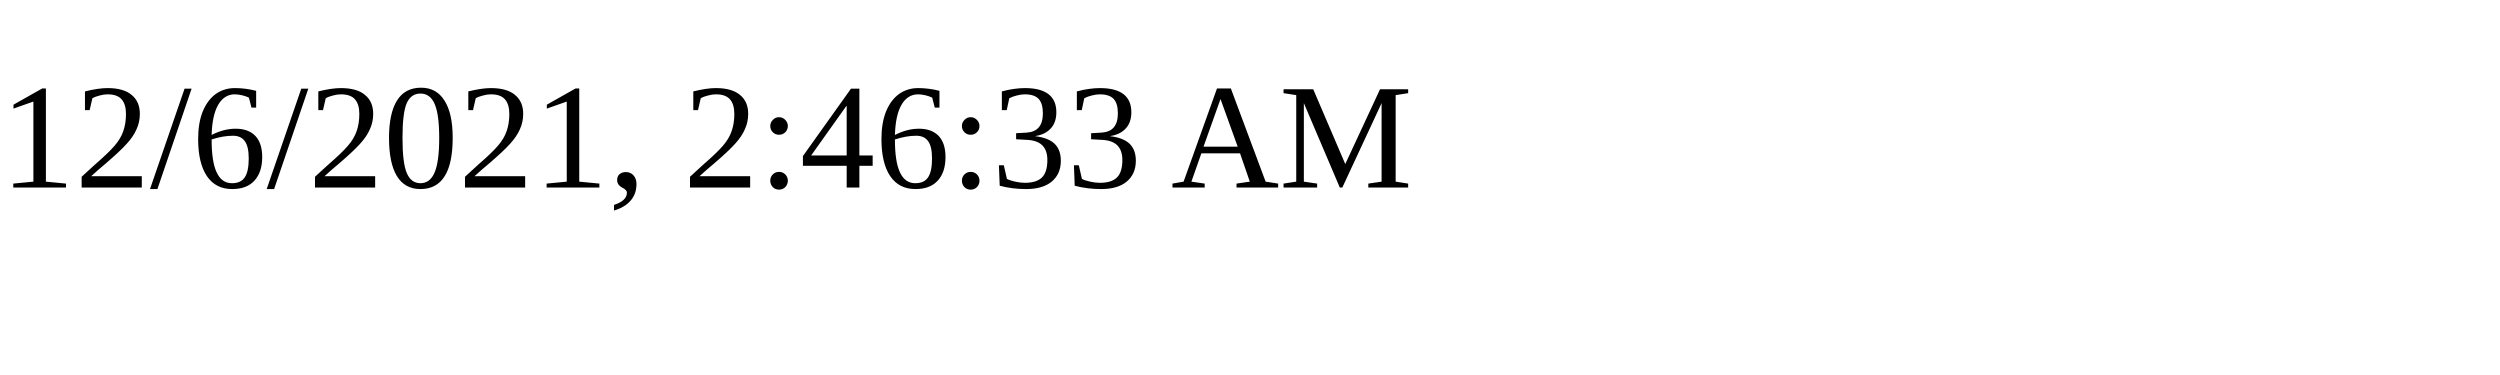
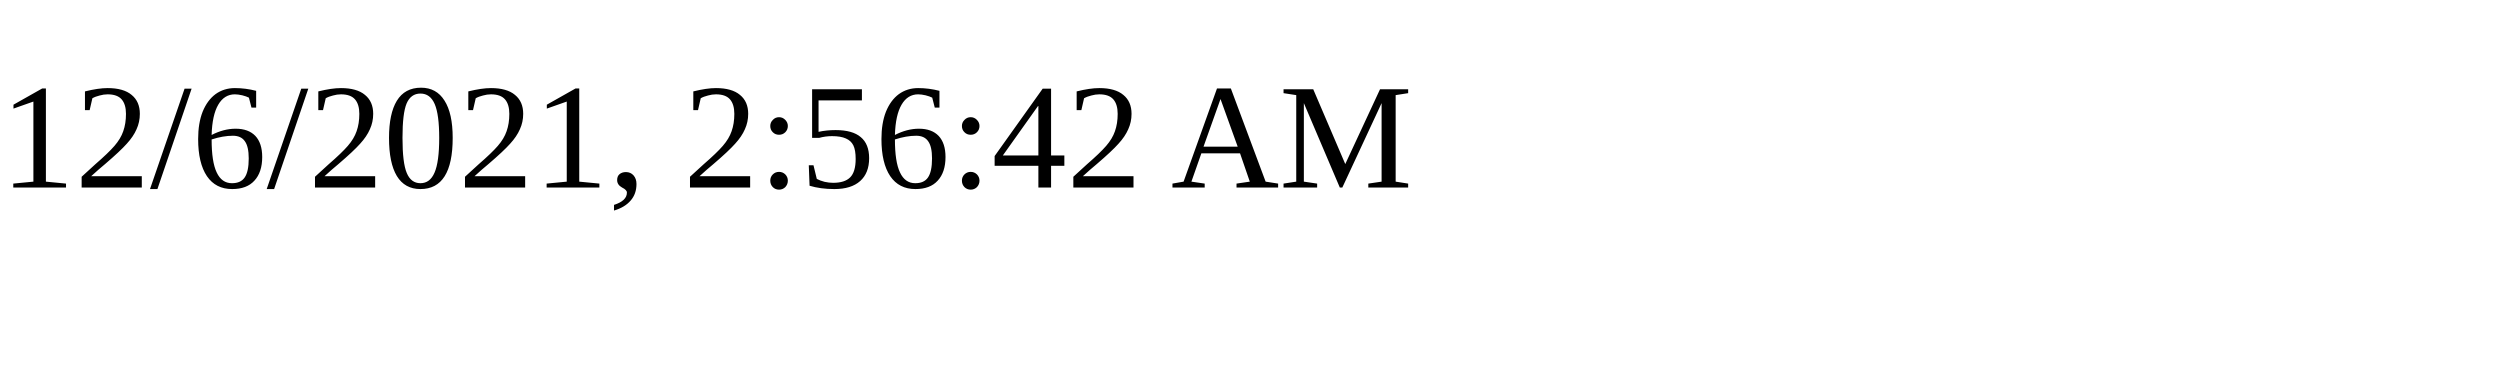
<svg xmlns="http://www.w3.org/2000/svg" height="30" width="200">
-   <text x="0" y="15">12/6/2021, 2:46:33 AM</text>
+   <text x="0" y="15">12/6/2021, 2:56:42 AM</text>
</svg>
